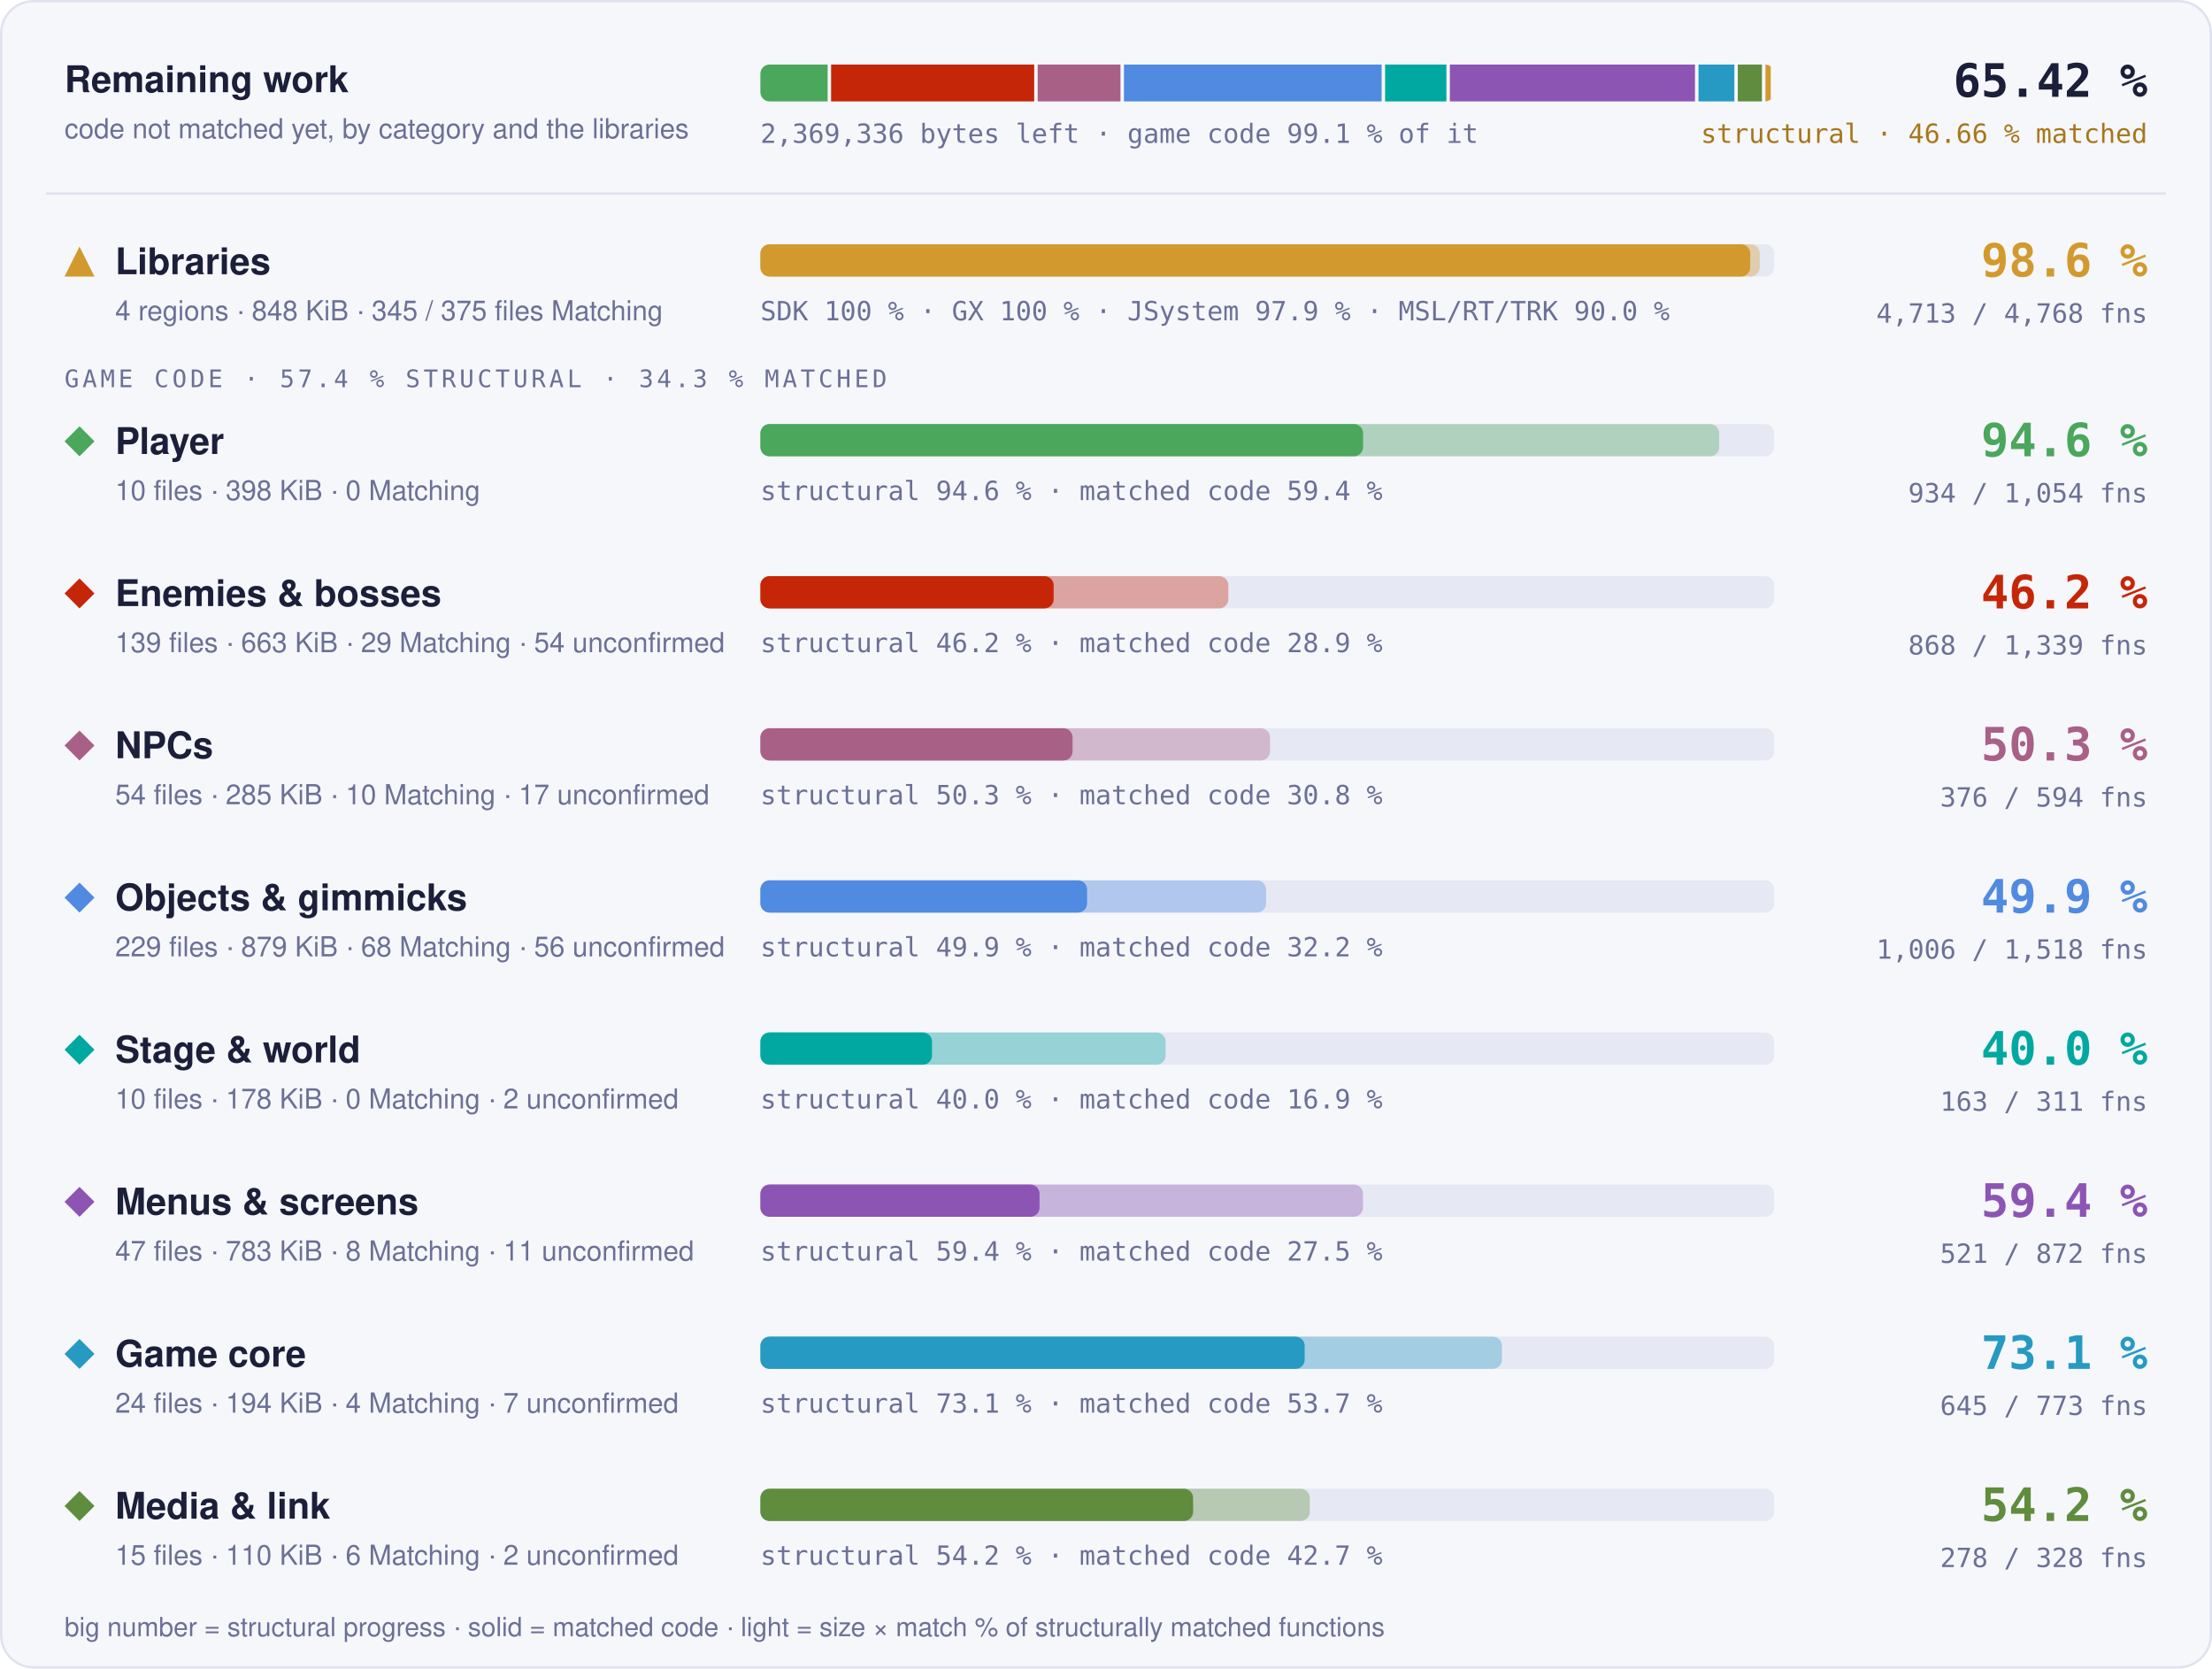
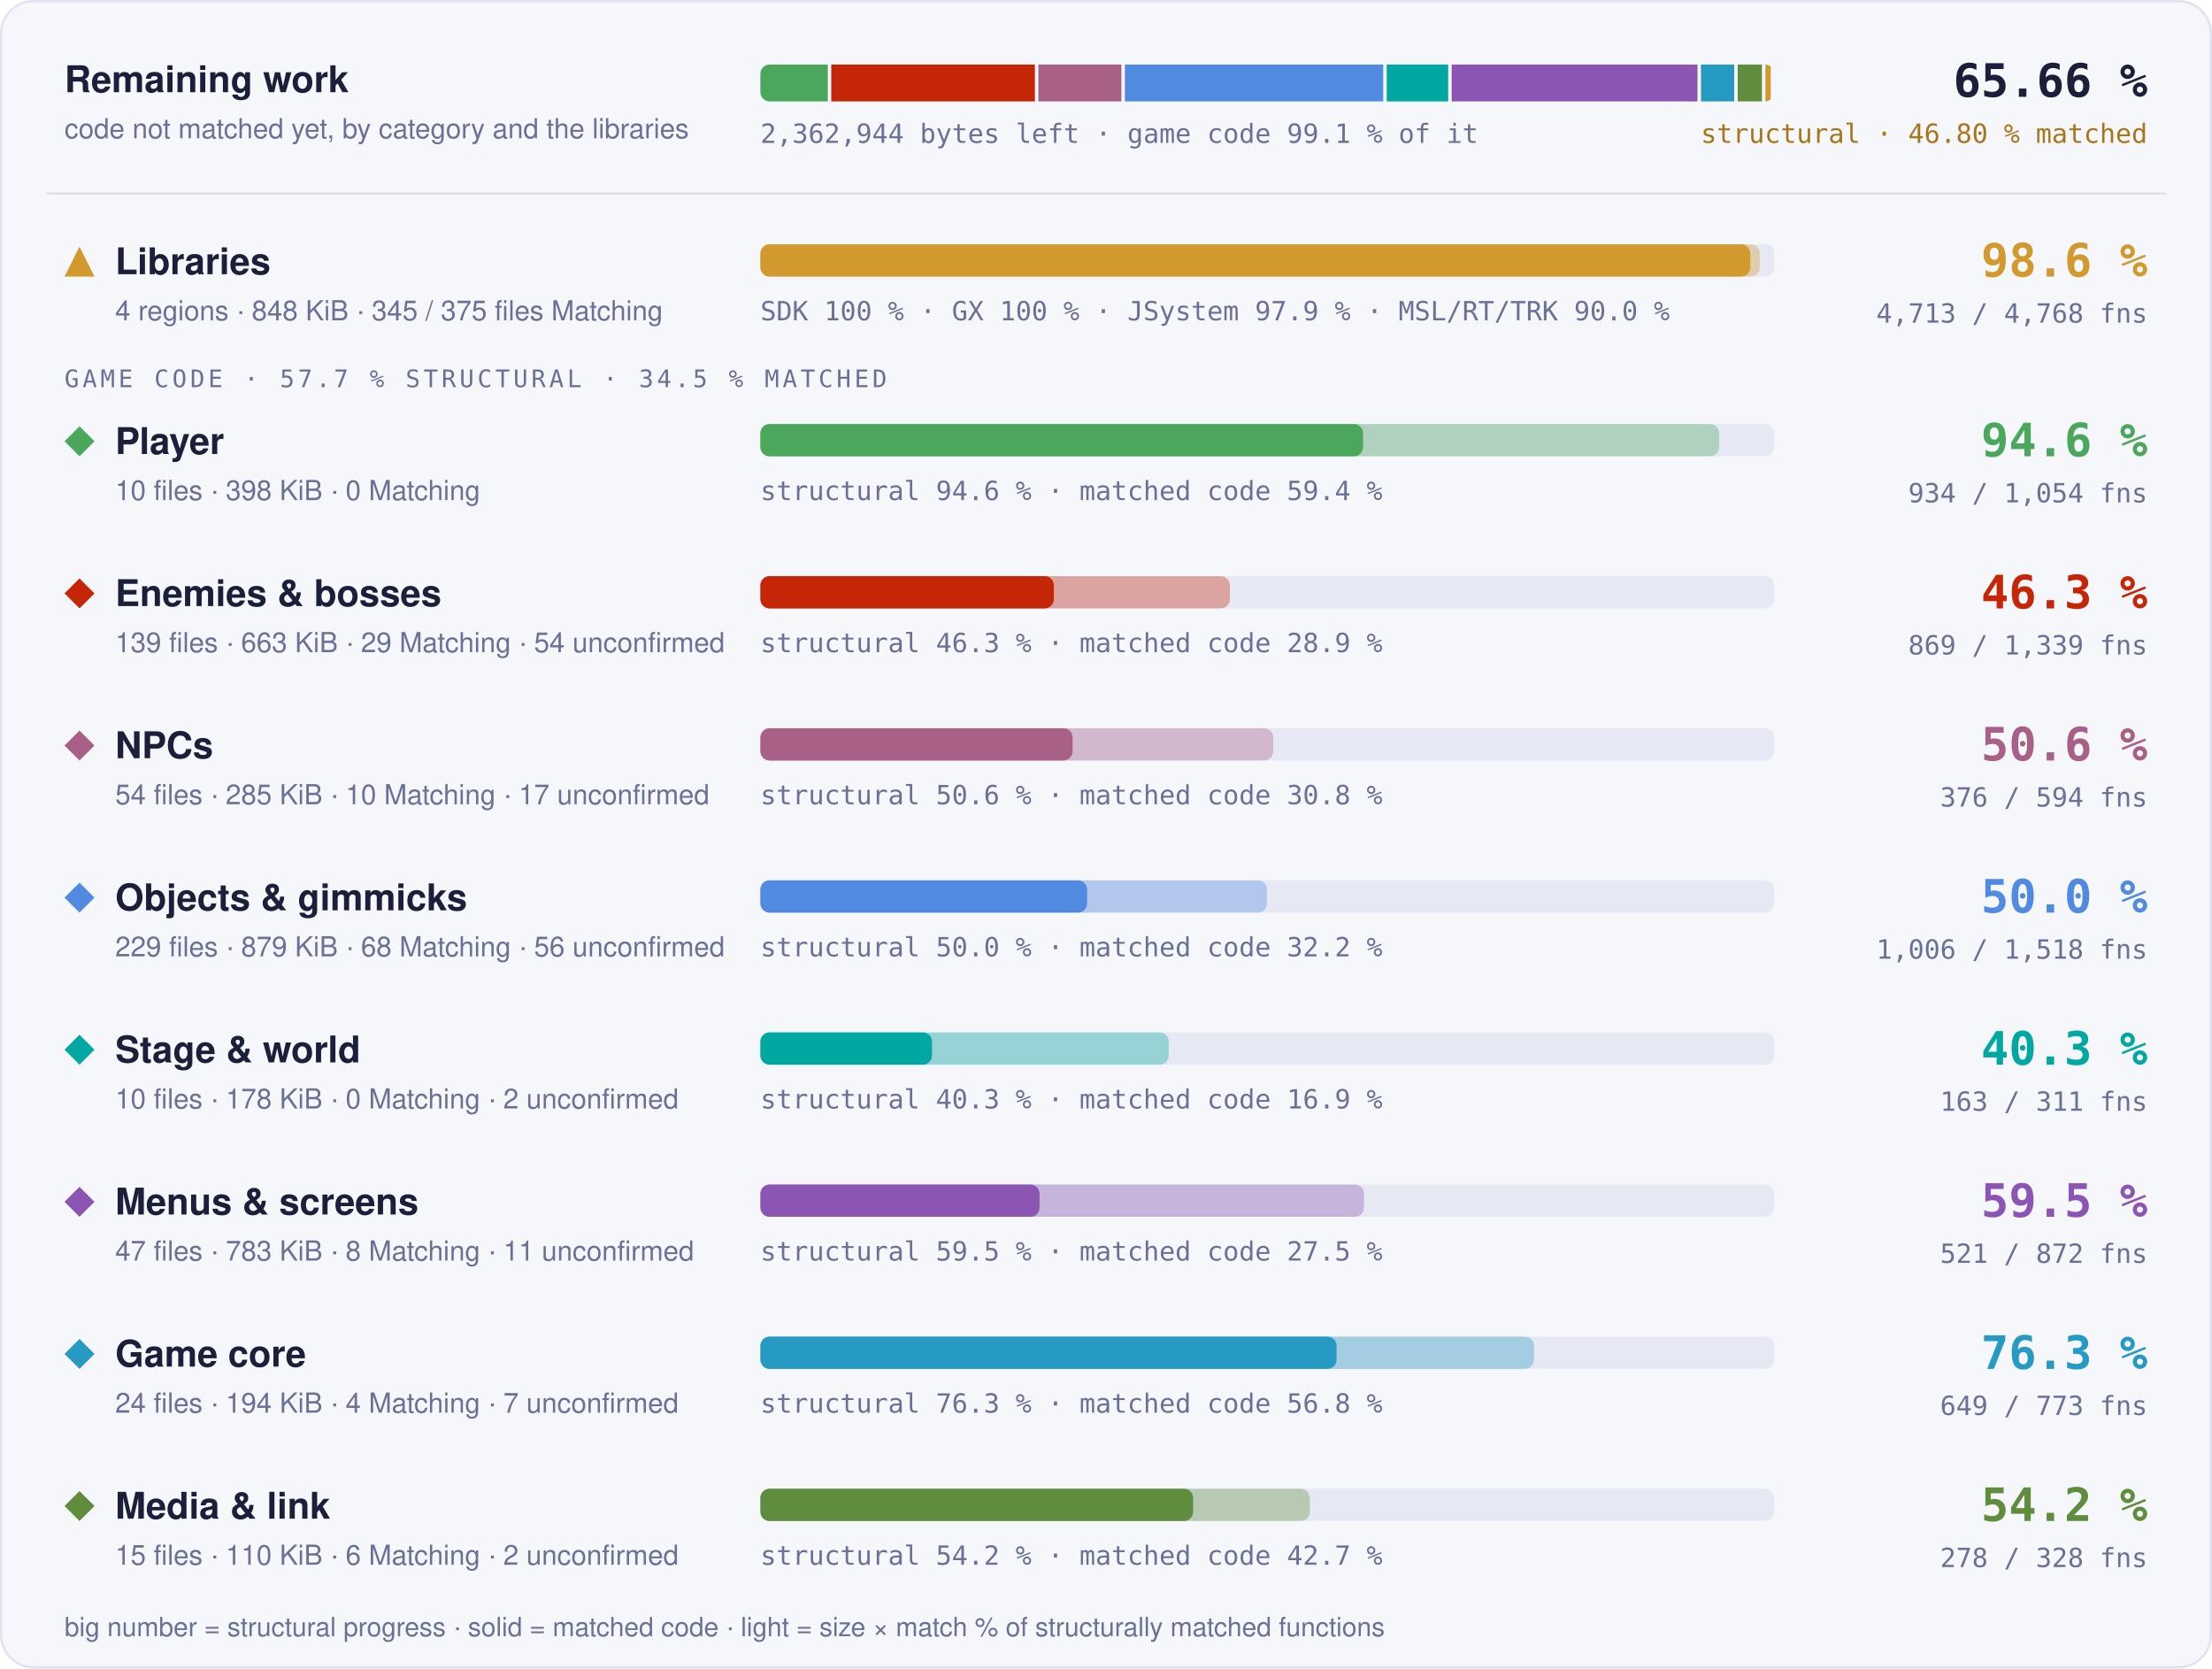
- <svg xmlns="http://www.w3.org/2000/svg" width="960" height="724" viewBox="0 0 960 724" role="img" aria-label="Progress overview: Libraries 98.6 % structural, 97.6 % matched code, 4713 of 4768 functions; Player 94.6 % structural, 59.4 % matched code, 934 of 1054 functions; Enemies &amp; bosses 46.2 % structural, 28.9 % matched code, 868 of 1339 functions; NPCs 50.3 % structural, 30.8 % matched code, 376 of 594 functions; Objects &amp; gimmicks 49.9 % structural, 32.2 % matched code, 1006 of 1518 functions; Stage &amp; world 40.0 % structural, 16.9 % matched code, 163 of 311 functions; Menus &amp; screens 59.4 % structural, 27.5 % matched code, 521 of 872 functions; Game core 73.1 % structural, 53.7 % matched code, 645 of 773 functions; Media &amp; link 54.2 % structural, 42.7 % matched code, 278 of 328 functions">
+ <svg xmlns="http://www.w3.org/2000/svg" width="960" height="724" viewBox="0 0 960 724" role="img" aria-label="Progress overview: Libraries 98.6 % structural, 97.6 % matched code, 4713 of 4768 functions; Player 94.6 % structural, 59.4 % matched code, 934 of 1054 functions; Enemies &amp; bosses 46.3 % structural, 28.9 % matched code, 869 of 1339 functions; NPCs 50.6 % structural, 30.8 % matched code, 376 of 594 functions; Objects &amp; gimmicks 50.0 % structural, 32.2 % matched code, 1006 of 1518 functions; Stage &amp; world 40.3 % structural, 16.9 % matched code, 163 of 311 functions; Menus &amp; screens 59.5 % structural, 27.5 % matched code, 521 of 872 functions; Game core 76.3 % structural, 56.8 % matched code, 649 of 773 functions; Media &amp; link 54.2 % structural, 42.7 % matched code, 278 of 328 functions">
  <style>text { font-family: -apple-system, BlinkMacSystemFont, 'Segoe UI', Helvetica, Arial, sans-serif; } .mono { font-family: ui-monospace, SFMono-Regular, 'SF Mono', Menlo, Consolas, monospace; } .grow { transform-box: fill-box; transform-origin: 0 50%; animation: grow 1.4s cubic-bezier(.2,.8,.2,1) both; } @keyframes grow { from { transform: scaleX(0); } } @media (prefers-reduced-motion: reduce) { * { animation: none !important; } }</style>
  <rect x="0.5" y="0.5" width="959" height="723" rx="14" fill="#f6f7fb" stroke="#dfe2ef" />
  <text x="28" y="40" font-size="16" font-weight="700" fill="#1b1f3a">Remaining work</text>
  <text x="28" y="60" font-size="12" fill="#6b7096">code not matched yet, by category and the libraries</text>
  <clipPath id="rw">
    <rect x="330" y="28" width="440" height="16" rx="4" />
  </clipPath>
  <g clip-path="url(#rw)">
-     <rect class="grow" x="330.00" y="28" width="29.19" height="16" fill="#4aa75c" />
-     <rect class="grow" x="360.69" y="28" width="88.15" height="16" fill="#c52607" />
-     <rect class="grow" x="450.34" y="28" width="35.94" height="16" fill="#a96087" />
-     <rect class="grow" x="487.79" y="28" width="111.83" height="16" fill="#508ae1" />
-     <rect class="grow" x="601.12" y="28" width="26.62" height="16" fill="#00a8a1" />
-     <rect class="grow" x="629.23" y="28" width="106.39" height="16" fill="#8c55b4" />
-     <rect class="grow" x="737.13" y="28" width="15.58" height="16" fill="#269ac2" />
-     <rect class="grow" x="754.20" y="28" width="10.48" height="16" fill="#608c3d" />
-     <rect class="grow" x="766.19" y="28" width="2.31" height="16" fill="#d29a2e" />
+     <rect class="grow" x="330.00" y="28" width="29.27" height="16" fill="#4aa75c" />
+     <rect class="grow" x="360.77" y="28" width="88.37" height="16" fill="#c52607" />
+     <rect class="grow" x="450.64" y="28" width="36.05" height="16" fill="#a96087" />
+     <rect class="grow" x="488.19" y="28" width="112.13" height="16" fill="#508ae1" />
+     <rect class="grow" x="601.82" y="28" width="26.69" height="16" fill="#00a8a1" />
+     <rect class="grow" x="630.02" y="28" width="106.68" height="16" fill="#8c55b4" />
+     <rect class="grow" x="738.20" y="28" width="14.46" height="16" fill="#269ac2" />
+     <rect class="grow" x="754.16" y="28" width="10.52" height="16" fill="#608c3d" />
+     <rect class="grow" x="766.18" y="28" width="2.32" height="16" fill="#d29a2e" />
  </g>
-   <text x="330" y="62" class="mono" font-size="11.5" fill="#6b7096">2,369,336 bytes left · game code 99.1 % of it</text>
-   <text x="932" y="42" text-anchor="end" class="mono" font-size="20" font-weight="700" fill="#1b1f3a">65.42 %</text>
-   <text x="932" y="62" text-anchor="end" class="mono" font-size="11.5" fill="#a8761a">structural · 46.66 % matched</text>
+   <text x="330" y="62" class="mono" font-size="11.5" fill="#6b7096">2,362,944 bytes left · game code 99.1 % of it</text>
+   <text x="932" y="42" text-anchor="end" class="mono" font-size="20" font-weight="700" fill="#1b1f3a">65.66 %</text>
+   <text x="932" y="62" text-anchor="end" class="mono" font-size="11.5" fill="#a8761a">structural · 46.80 % matched</text>
  <line x1="20" x2="940" y1="84" y2="84" stroke="#dfe2ef" />
  <g fill="#d29a2e">
    <path d="M34.5 107L41 120L28 120Z" />
  </g>
  <text x="50" y="119" font-size="16" font-weight="700" fill="#1b1f3a">Libraries</text>
  <text x="50" y="139" font-size="12" fill="#6b7096">4 regions · 848 KiB · 345 / 375 files Matching</text>
  <rect x="330" y="106" width="440" height="14" rx="4" fill="#e6e8f3" />
  <rect class="grow" style="animation-delay:0.0s" x="330" y="106" width="433.73" height="14" rx="4" fill="#d29a2e" fill-opacity="0.35" />
  <rect class="grow" style="animation-delay:0.0s" x="330" y="106" width="429.60" height="14" rx="4" fill="#d29a2e" />
  <text x="330" y="139" class="mono" font-size="11.5" fill="#6b7096">SDK 100 % · GX 100 % · JSystem 97.9 % · MSL/RT/TRK 90.0 %</text>
  <text x="932" y="120" text-anchor="end" class="mono" font-size="20" font-weight="700" fill="#d29a2e">98.6 %</text>
  <text x="932" y="140" text-anchor="end" class="mono" font-size="11.5" fill="#6b7096">4,713 / 4,768 fns</text>
-   <text x="28" y="168" class="mono" font-size="10.5" letter-spacing="0.14em" fill="#6b7096">GAME CODE · 57.4 % STRUCTURAL · 34.3 % MATCHED</text>
+   <text x="28" y="168" class="mono" font-size="10.5" letter-spacing="0.14em" fill="#6b7096">GAME CODE · 57.7 % STRUCTURAL · 34.5 % MATCHED</text>
  <g fill="#4aa75c">
    <path d="M34.5 185L41 191.5L34.5 198L28 191.5Z" />
  </g>
  <text x="50" y="197" font-size="16" font-weight="700" fill="#1b1f3a">Player</text>
  <text x="50" y="217" font-size="12" fill="#6b7096">10 files · 398 KiB · 0 Matching</text>
  <rect x="330" y="184" width="440" height="14" rx="4" fill="#e6e8f3" />
  <rect class="grow" style="animation-delay:0.1s" x="330" y="184" width="416.13" height="14" rx="4" fill="#4aa75c" fill-opacity="0.35" />
  <rect class="grow" style="animation-delay:0.1s" x="330" y="184" width="261.57" height="14" rx="4" fill="#4aa75c" />
  <text x="330" y="217" class="mono" font-size="11.5" fill="#6b7096">structural 94.6 % · matched code 59.4 %</text>
  <text x="932" y="198" text-anchor="end" class="mono" font-size="20" font-weight="700" fill="#4aa75c">94.6 %</text>
  <text x="932" y="218" text-anchor="end" class="mono" font-size="11.5" fill="#6b7096">934 / 1,054 fns</text>
  <g fill="#c52607">
    <path d="M34.5 251L41 257.5L34.5 264L28 257.5Z" />
  </g>
  <text x="50" y="263" font-size="16" font-weight="700" fill="#1b1f3a">Enemies &amp; bosses</text>
  <text x="50" y="283" font-size="12" fill="#6b7096">139 files · 663 KiB · 29 Matching · 54 unconfirmed</text>
  <rect x="330" y="250" width="440" height="14" rx="4" fill="#e6e8f3" />
-   <rect class="grow" style="animation-delay:0.2s" x="330" y="250" width="203.10" height="14" rx="4" fill="#c52607" fill-opacity="0.35" />
-   <rect class="grow" style="animation-delay:0.2s" x="330" y="250" width="127.28" height="14" rx="4" fill="#c52607" />
-   <text x="330" y="283" class="mono" font-size="11.5" fill="#6b7096">structural 46.2 % · matched code 28.9 %</text>
-   <text x="932" y="264" text-anchor="end" class="mono" font-size="20" font-weight="700" fill="#c52607">46.2 %</text>
-   <text x="932" y="284" text-anchor="end" class="mono" font-size="11.5" fill="#6b7096">868 / 1,339 fns</text>
+   <rect class="grow" style="animation-delay:0.2s" x="330" y="250" width="203.76" height="14" rx="4" fill="#c52607" fill-opacity="0.35" />
+   <rect class="grow" style="animation-delay:0.2s" x="330" y="250" width="127.37" height="14" rx="4" fill="#c52607" />
+   <text x="330" y="283" class="mono" font-size="11.5" fill="#6b7096">structural 46.3 % · matched code 28.9 %</text>
+   <text x="932" y="264" text-anchor="end" class="mono" font-size="20" font-weight="700" fill="#c52607">46.3 %</text>
+   <text x="932" y="284" text-anchor="end" class="mono" font-size="11.5" fill="#6b7096">869 / 1,339 fns</text>
  <g fill="#a96087">
    <path d="M34.5 317L41 323.5L34.5 330L28 323.5Z" />
  </g>
  <text x="50" y="329" font-size="16" font-weight="700" fill="#1b1f3a">NPCs</text>
  <text x="50" y="349" font-size="12" fill="#6b7096">54 files · 285 KiB · 10 Matching · 17 unconfirmed</text>
  <rect x="330" y="316" width="440" height="14" rx="4" fill="#e6e8f3" />
-   <rect class="grow" style="animation-delay:0.3s" x="330" y="316" width="221.17" height="14" rx="4" fill="#a96087" fill-opacity="0.35" />
+   <rect class="grow" style="animation-delay:0.3s" x="330" y="316" width="222.59" height="14" rx="4" fill="#a96087" fill-opacity="0.35" />
  <rect class="grow" style="animation-delay:0.3s" x="330" y="316" width="135.50" height="14" rx="4" fill="#a96087" />
-   <text x="330" y="349" class="mono" font-size="11.5" fill="#6b7096">structural 50.3 % · matched code 30.8 %</text>
-   <text x="932" y="330" text-anchor="end" class="mono" font-size="20" font-weight="700" fill="#a96087">50.3 %</text>
+   <text x="330" y="349" class="mono" font-size="11.5" fill="#6b7096">structural 50.6 % · matched code 30.8 %</text>
+   <text x="932" y="330" text-anchor="end" class="mono" font-size="20" font-weight="700" fill="#a96087">50.6 %</text>
  <text x="932" y="350" text-anchor="end" class="mono" font-size="11.5" fill="#6b7096">376 / 594 fns</text>
  <g fill="#508ae1">
    <path d="M34.5 383L41 389.5L34.5 396L28 389.5Z" />
  </g>
  <text x="50" y="395" font-size="16" font-weight="700" fill="#1b1f3a">Objects &amp; gimmicks</text>
  <text x="50" y="415" font-size="12" fill="#6b7096">229 files · 879 KiB · 68 Matching · 56 unconfirmed</text>
  <rect x="330" y="382" width="440" height="14" rx="4" fill="#e6e8f3" />
-   <rect class="grow" style="animation-delay:0.4s" x="330" y="382" width="219.50" height="14" rx="4" fill="#508ae1" fill-opacity="0.35" />
+   <rect class="grow" style="animation-delay:0.4s" x="330" y="382" width="219.90" height="14" rx="4" fill="#508ae1" fill-opacity="0.35" />
  <rect class="grow" style="animation-delay:0.4s" x="330" y="382" width="141.80" height="14" rx="4" fill="#508ae1" />
-   <text x="330" y="415" class="mono" font-size="11.5" fill="#6b7096">structural 49.9 % · matched code 32.2 %</text>
-   <text x="932" y="396" text-anchor="end" class="mono" font-size="20" font-weight="700" fill="#508ae1">49.9 %</text>
+   <text x="330" y="415" class="mono" font-size="11.5" fill="#6b7096">structural 50.0 % · matched code 32.2 %</text>
+   <text x="932" y="396" text-anchor="end" class="mono" font-size="20" font-weight="700" fill="#508ae1">50.0 %</text>
  <text x="932" y="416" text-anchor="end" class="mono" font-size="11.5" fill="#6b7096">1,006 / 1,518 fns</text>
  <g fill="#00a8a1">
    <path d="M34.5 449L41 455.5L34.5 462L28 455.5Z" />
  </g>
  <text x="50" y="461" font-size="16" font-weight="700" fill="#1b1f3a">Stage &amp; world</text>
  <text x="50" y="481" font-size="12" fill="#6b7096">10 files · 178 KiB · 0 Matching · 2 unconfirmed</text>
  <rect x="330" y="448" width="440" height="14" rx="4" fill="#e6e8f3" />
-   <rect class="grow" style="animation-delay:0.5s" x="330" y="448" width="175.86" height="14" rx="4" fill="#00a8a1" fill-opacity="0.35" />
+   <rect class="grow" style="animation-delay:0.5s" x="330" y="448" width="177.23" height="14" rx="4" fill="#00a8a1" fill-opacity="0.35" />
  <rect class="grow" style="animation-delay:0.5s" x="330" y="448" width="74.49" height="14" rx="4" fill="#00a8a1" />
-   <text x="330" y="481" class="mono" font-size="11.5" fill="#6b7096">structural 40.0 % · matched code 16.9 %</text>
-   <text x="932" y="462" text-anchor="end" class="mono" font-size="20" font-weight="700" fill="#00a8a1">40.0 %</text>
+   <text x="330" y="481" class="mono" font-size="11.5" fill="#6b7096">structural 40.3 % · matched code 16.9 %</text>
+   <text x="932" y="462" text-anchor="end" class="mono" font-size="20" font-weight="700" fill="#00a8a1">40.3 %</text>
  <text x="932" y="482" text-anchor="end" class="mono" font-size="11.5" fill="#6b7096">163 / 311 fns</text>
  <g fill="#8c55b4">
    <path d="M34.5 515L41 521.5L34.5 528L28 521.5Z" />
  </g>
  <text x="50" y="527" font-size="16" font-weight="700" fill="#1b1f3a">Menus &amp; screens</text>
  <text x="50" y="547" font-size="12" fill="#6b7096">47 files · 783 KiB · 8 Matching · 11 unconfirmed</text>
  <rect x="330" y="514" width="440" height="14" rx="4" fill="#e6e8f3" />
-   <rect class="grow" style="animation-delay:0.6s" x="330" y="514" width="261.54" height="14" rx="4" fill="#8c55b4" fill-opacity="0.35" />
+   <rect class="grow" style="animation-delay:0.6s" x="330" y="514" width="261.95" height="14" rx="4" fill="#8c55b4" fill-opacity="0.35" />
  <rect class="grow" style="animation-delay:0.6s" x="330" y="514" width="121.16" height="14" rx="4" fill="#8c55b4" />
-   <text x="330" y="547" class="mono" font-size="11.5" fill="#6b7096">structural 59.4 % · matched code 27.5 %</text>
-   <text x="932" y="528" text-anchor="end" class="mono" font-size="20" font-weight="700" fill="#8c55b4">59.4 %</text>
+   <text x="330" y="547" class="mono" font-size="11.5" fill="#6b7096">structural 59.5 % · matched code 27.5 %</text>
+   <text x="932" y="528" text-anchor="end" class="mono" font-size="20" font-weight="700" fill="#8c55b4">59.5 %</text>
  <text x="932" y="548" text-anchor="end" class="mono" font-size="11.5" fill="#6b7096">521 / 872 fns</text>
  <g fill="#269ac2">
    <path d="M34.5 581L41 587.5L34.5 594L28 587.5Z" />
  </g>
  <text x="50" y="593" font-size="16" font-weight="700" fill="#1b1f3a">Game core</text>
  <text x="50" y="613" font-size="12" fill="#6b7096">24 files · 194 KiB · 4 Matching · 7 unconfirmed</text>
  <rect x="330" y="580" width="440" height="14" rx="4" fill="#e6e8f3" />
-   <rect class="grow" style="animation-delay:0.7s" x="330" y="580" width="321.84" height="14" rx="4" fill="#269ac2" fill-opacity="0.35" />
-   <rect class="grow" style="animation-delay:0.7s" x="330" y="580" width="236.22" height="14" rx="4" fill="#269ac2" />
-   <text x="330" y="613" class="mono" font-size="11.5" fill="#6b7096">structural 73.1 % · matched code 53.7 %</text>
-   <text x="932" y="594" text-anchor="end" class="mono" font-size="20" font-weight="700" fill="#269ac2">73.1 %</text>
-   <text x="932" y="614" text-anchor="end" class="mono" font-size="11.5" fill="#6b7096">645 / 773 fns</text>
+   <rect class="grow" style="animation-delay:0.7s" x="330" y="580" width="335.71" height="14" rx="4" fill="#269ac2" fill-opacity="0.35" />
+   <rect class="grow" style="animation-delay:0.7s" x="330" y="580" width="250.07" height="14" rx="4" fill="#269ac2" />
+   <text x="330" y="613" class="mono" font-size="11.5" fill="#6b7096">structural 76.3 % · matched code 56.8 %</text>
+   <text x="932" y="594" text-anchor="end" class="mono" font-size="20" font-weight="700" fill="#269ac2">76.3 %</text>
+   <text x="932" y="614" text-anchor="end" class="mono" font-size="11.5" fill="#6b7096">649 / 773 fns</text>
  <g fill="#608c3d">
    <path d="M34.5 647L41 653.5L34.5 660L28 653.5Z" />
  </g>
  <text x="50" y="659" font-size="16" font-weight="700" fill="#1b1f3a">Media &amp; link</text>
  <text x="50" y="679" font-size="12" fill="#6b7096">15 files · 110 KiB · 6 Matching · 2 unconfirmed</text>
  <rect x="330" y="646" width="440" height="14" rx="4" fill="#e6e8f3" />
  <rect class="grow" style="animation-delay:0.8s" x="330" y="646" width="238.45" height="14" rx="4" fill="#608c3d" fill-opacity="0.35" />
  <rect class="grow" style="animation-delay:0.8s" x="330" y="646" width="187.81" height="14" rx="4" fill="#608c3d" />
  <text x="330" y="679" class="mono" font-size="11.5" fill="#6b7096">structural 54.2 % · matched code 42.7 %</text>
  <text x="932" y="660" text-anchor="end" class="mono" font-size="20" font-weight="700" fill="#608c3d">54.2 %</text>
  <text x="932" y="680" text-anchor="end" class="mono" font-size="11.5" fill="#6b7096">278 / 328 fns</text>
  <text x="28" y="710" font-size="11.5" fill="#6b7096">big number = structural progress · solid = matched code · light = size × match % of structurally matched functions</text>
</svg>
